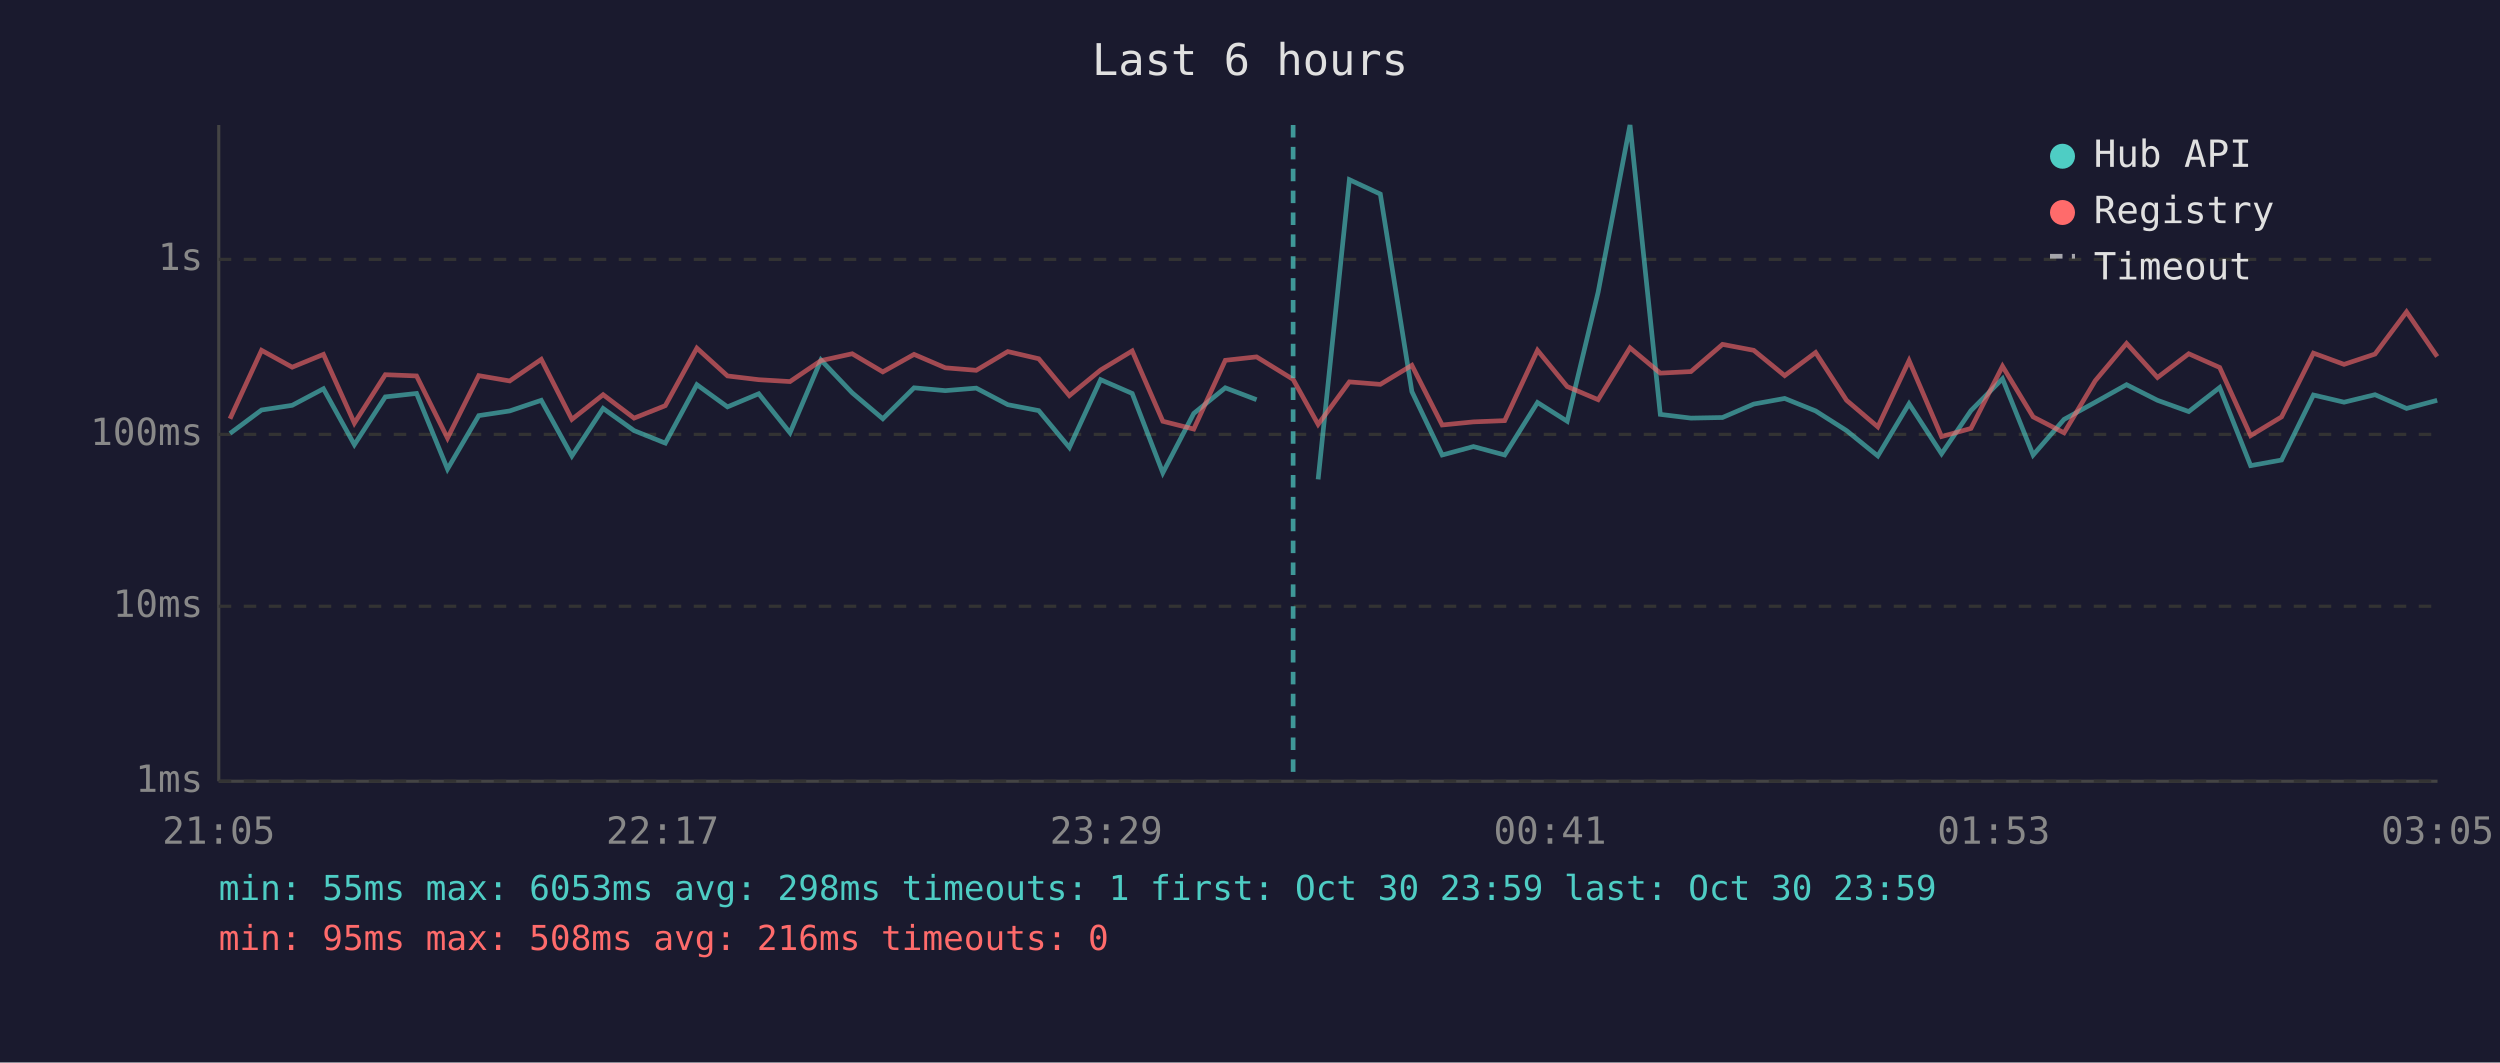
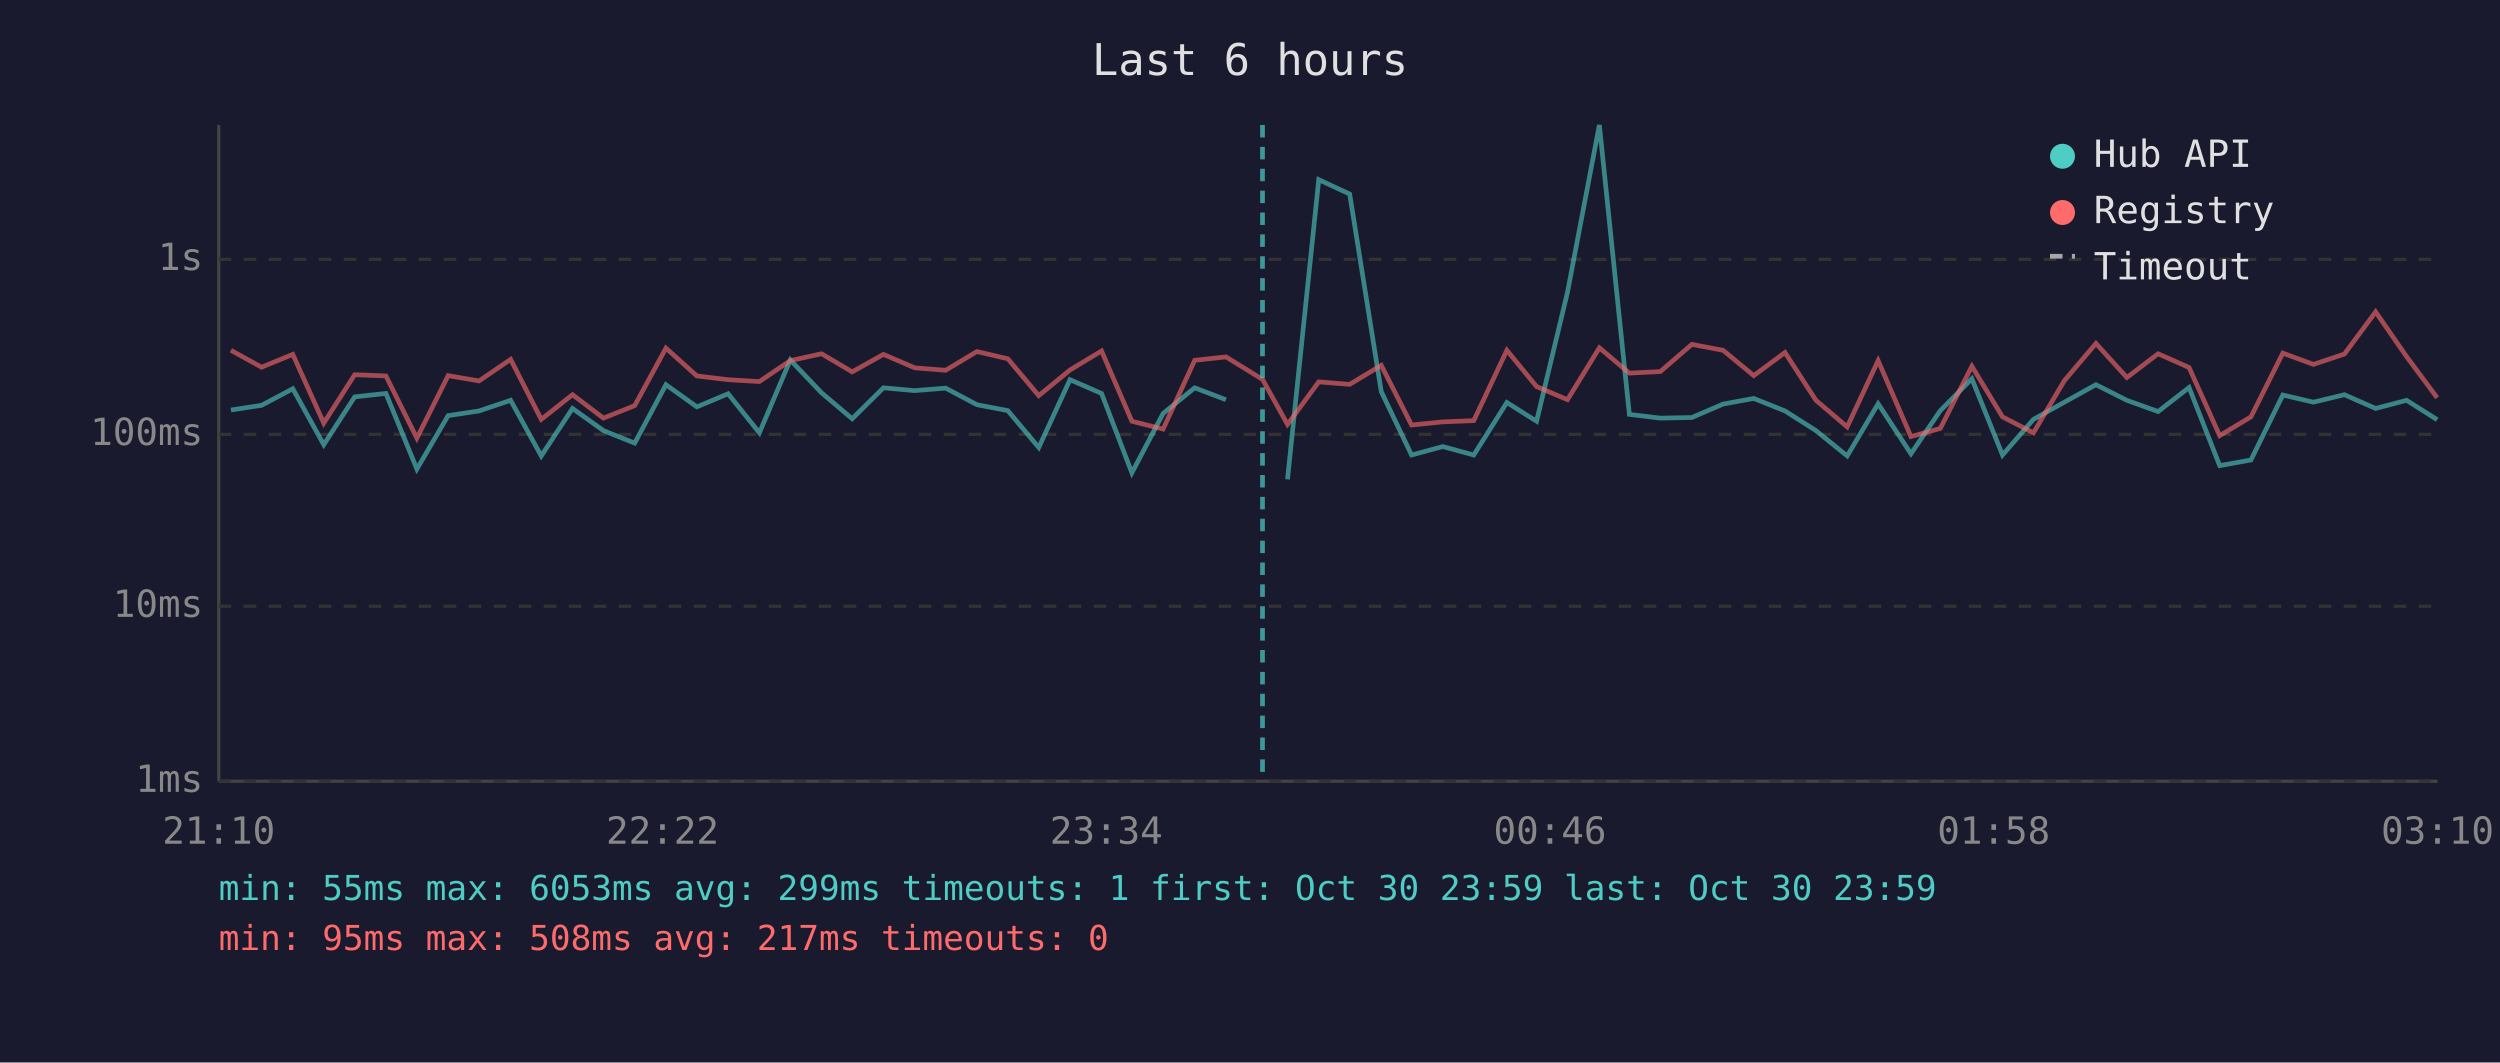
<svg xmlns="http://www.w3.org/2000/svg" viewBox="0 0 800 340" font-family="monospace" font-size="12">
  <rect width="800" height="340" fill="#1a1a2e" />
  <text x="400" y="24" fill="#e0e0e0" font-size="14" text-anchor="middle">Last 6 hours</text>
  <line x1="70" y1="40" x2="70" y2="250" stroke="#444" stroke-width="1" />
  <line x1="70" y1="250" x2="780" y2="250" stroke="#444" stroke-width="1" />
  <line x1="70" y1="250" x2="780" y2="250" stroke="#333" stroke-width="1" stroke-dasharray="4" />
  <text x="65" y="250" fill="#888" text-anchor="end" dominant-baseline="middle">1ms</text>
  <line x1="70" y1="194" x2="780" y2="194" stroke="#333" stroke-width="1" stroke-dasharray="4" />
  <text x="65" y="194" fill="#888" text-anchor="end" dominant-baseline="middle">10ms</text>
  <line x1="70" y1="139" x2="780" y2="139" stroke="#333" stroke-width="1" stroke-dasharray="4" />
  <text x="65" y="139" fill="#888" text-anchor="end" dominant-baseline="middle">100ms</text>
  <line x1="70" y1="83" x2="780" y2="83" stroke="#333" stroke-width="1" stroke-dasharray="4" />
  <text x="65" y="83" fill="#888" text-anchor="end" dominant-baseline="middle">1s</text>
-   <text x="70" y="270" fill="#888" text-anchor="middle">21:05</text>
-   <text x="212" y="270" fill="#888" text-anchor="middle">22:17</text>
-   <text x="354" y="270" fill="#888" text-anchor="middle">23:29</text>
-   <text x="496" y="270" fill="#888" text-anchor="middle">00:41</text>
-   <text x="638" y="270" fill="#888" text-anchor="middle">01:53</text>
-   <text x="780" y="270" fill="#888" text-anchor="middle">03:05</text>
-   <polyline points="73.6,138.7 83.7,131.2 93.5,129.7 103.5,124.4 113.4,142.3 123.3,127.0 133.3,125.9 143.2,150.1 153.2,133.0 163.1,131.5 173.2,128.1 183.0,145.9 193.0,130.7 202.9,137.8 212.9,141.8 223.0,123.1 232.8,130.2 242.8,126.0 252.8,138.5 262.7,115.2 272.7,125.7 282.5,134.0 292.5,124.1 302.5,125.0 312.4,124.2 322.5,129.5 332.4,131.4 342.2,143.2 352.2,121.5 362.3,125.9 372.1,151.3 382.0,132.3 392.1,124.1 402.1,127.9" fill="none" stroke="#4ecdc4" stroke-width="1.5" opacity="0.6" />
-   <polyline points="421.8,153.4 431.8,57.5 441.7,62.1 451.8,125.3 461.5,145.6 471.5,142.9 481.5,145.6 492.0,128.8 501.5,134.8 511.4,93.5 521.6,40.0 531.3,132.6 541.1,133.8 551.2,133.6 561.2,129.3 571.1,127.5 581.0,131.5 590.9,137.8 600.9,145.9 610.9,129.2 621.3,145.2 630.7,131.4 640.8,121.2 650.6,145.6 660.5,134.2 670.5,128.7 680.5,123.1 690.4,128.1 700.4,131.7 710.3,124.0 720.2,149.0 730.1,147.2 740.3,126.4 750.1,128.7 760.0,126.3 770.1,130.7 779.9,128.1" fill="none" stroke="#4ecdc4" stroke-width="1.5" opacity="0.6" />
-   <polyline points="73.6,134.0 83.7,112.1 93.5,117.5 103.5,113.4 113.4,135.4 123.3,119.9 133.3,120.3 143.2,140.2 153.2,120.2 163.1,121.9 173.2,115.0 183.0,134.2 193.0,126.3 202.9,133.8 212.9,129.8 223.0,111.4 232.8,120.3 242.8,121.5 252.8,122.1 262.7,115.4 272.7,113.2 282.5,119.0 292.5,113.4 302.5,117.7 312.4,118.5 322.5,112.5 332.4,114.8 342.2,126.6 352.2,118.4 362.3,112.3 372.1,134.8 382.0,137.3 392.1,115.3 402.1,114.2 413.8,121.4 421.8,135.8 431.8,122.2 441.7,123.0 451.8,116.9 461.5,136.0 471.5,135.0 481.5,134.6 492.0,112.1 501.5,123.7 511.4,127.9 521.6,111.3 531.3,119.4 541.1,118.9 551.2,110.2 561.2,112.1 571.1,120.2 581.0,112.8 590.9,128.1 600.9,136.6 610.9,115.4 621.3,139.7 630.7,137.1 640.8,117.2 650.6,133.4 660.5,138.5 670.5,121.8 680.5,109.9 690.4,120.8 700.4,113.2 710.3,117.6 720.2,139.4 730.1,133.4 740.3,113.0 750.1,116.6 760.0,113.3 770.1,99.8 779.9,114.1" fill="none" stroke="#ff6b6b" stroke-width="1.5" opacity="0.6" />
-   <line x1="413.8" y1="40" x2="413.8" y2="250" stroke="#4ecdc4" stroke-width="1.5" stroke-dasharray="4,3" opacity="0.7" />
+   <text x="70" y="270" fill="#888" text-anchor="middle">21:10</text>
+   <text x="212" y="270" fill="#888" text-anchor="middle">22:22</text>
+   <text x="354" y="270" fill="#888" text-anchor="middle">23:34</text>
+   <text x="496" y="270" fill="#888" text-anchor="middle">00:46</text>
+   <text x="638" y="270" fill="#888" text-anchor="middle">01:58</text>
+   <text x="780" y="270" fill="#888" text-anchor="middle">03:10</text>
+   <polyline points="73.9,131.2 83.7,129.7 93.7,124.4 103.6,142.3 113.5,127.0 123.5,125.9 133.4,150.1 143.4,133.0 153.3,131.5 163.4,128.1 173.2,145.9 183.2,130.7 193.1,137.8 203.1,141.8 213.1,123.1 223.0,130.2 233.0,126.0 243.0,138.5 252.9,115.2 262.9,125.7 272.7,134.0 282.7,124.1 292.7,125.0 302.6,124.2 312.6,129.5 322.5,131.4 332.4,143.2 342.4,121.5 352.5,125.9 362.2,151.3 372.2,132.3 382.3,124.1 392.3,127.9" fill="none" stroke="#4ecdc4" stroke-width="1.5" opacity="0.6" />
+   <polyline points="412.0,153.4 422.0,57.5 431.9,62.1 442.0,125.3 451.7,145.6 461.7,142.9 471.6,145.6 482.2,128.8 491.7,134.8 501.6,93.5 511.8,40.0 521.4,132.6 531.3,133.8 541.4,133.6 551.4,129.3 561.2,127.5 571.2,131.5 581.1,137.8 591.1,145.9 601.0,129.2 611.5,145.2 620.9,131.4 631.0,121.2 640.8,145.6 650.7,134.2 660.6,128.7 670.7,123.1 680.6,128.1 690.6,131.7 700.5,124.0 710.3,149.0 720.3,147.2 730.5,126.4 740.3,128.7 750.2,126.3 760.2,130.7 770.1,128.1 779.9,134.3" fill="none" stroke="#4ecdc4" stroke-width="1.5" opacity="0.6" />
+   <polyline points="73.9,112.1 83.7,117.5 93.7,113.4 103.6,135.4 113.5,119.9 123.5,120.3 133.4,140.2 143.4,120.2 153.3,121.9 163.4,115.0 173.2,134.2 183.2,126.3 193.1,133.8 203.1,129.8 213.1,111.4 223.0,120.3 233.0,121.5 243.0,122.1 252.9,115.4 262.9,113.2 272.7,119.0 282.7,113.4 292.7,117.7 302.6,118.5 312.6,112.5 322.5,114.8 332.4,126.6 342.4,118.4 352.5,112.3 362.2,134.8 372.2,137.3 382.3,115.3 392.3,114.2 404.0,121.4 412.0,135.8 422.0,122.2 431.9,123.0 442.0,116.9 451.7,136.0 461.7,135.0 471.6,134.6 482.2,112.1 491.7,123.7 501.6,127.9 511.8,111.3 521.4,119.4 531.3,118.9 541.4,110.2 551.4,112.1 561.2,120.2 571.2,112.8 581.1,128.1 591.1,136.6 601.0,115.4 611.5,139.7 620.9,137.1 631.0,117.2 640.8,133.4 650.7,138.5 660.6,121.8 670.7,109.9 680.6,120.8 690.6,113.2 700.5,117.6 710.3,139.4 720.3,133.4 730.5,113.0 740.3,116.6 750.2,113.3 760.2,99.8 770.1,114.1 779.9,127.3" fill="none" stroke="#ff6b6b" stroke-width="1.5" opacity="0.6" />
+   <line x1="404.0" y1="40" x2="404.0" y2="250" stroke="#4ecdc4" stroke-width="1.5" stroke-dasharray="4,3" opacity="0.7" />
  <circle cx="660" cy="50" r="4" fill="#4ecdc4" />
  <text x="670" y="50" fill="#e0e0e0" dominant-baseline="middle">Hub API</text>
  <circle cx="660" cy="68" r="4" fill="#ff6b6b" />
  <text x="670" y="68" fill="#e0e0e0" dominant-baseline="middle">Registry</text>
  <line x1="656" y1="82" x2="664" y2="82" stroke="#e0e0e0" stroke-width="1.5" stroke-dasharray="4,3" opacity="0.7" />
  <text x="670" y="86" fill="#e0e0e0" dominant-baseline="middle">Timeout</text>
-   <text x="70" y="288" fill="#4ecdc4" font-size="11">min: 55ms  max: 6053ms  avg: 298ms  timeouts: 1  first: Oct 30 23:59  last: Oct 30 23:59</text>
-   <text x="70" y="304" fill="#ff6b6b" font-size="11">min: 95ms  max: 508ms  avg: 216ms  timeouts: 0</text>
+   <text x="70" y="288" fill="#4ecdc4" font-size="11">min: 55ms  max: 6053ms  avg: 299ms  timeouts: 1  first: Oct 30 23:59  last: Oct 30 23:59</text>
+   <text x="70" y="304" fill="#ff6b6b" font-size="11">min: 95ms  max: 508ms  avg: 217ms  timeouts: 0</text>
</svg>
